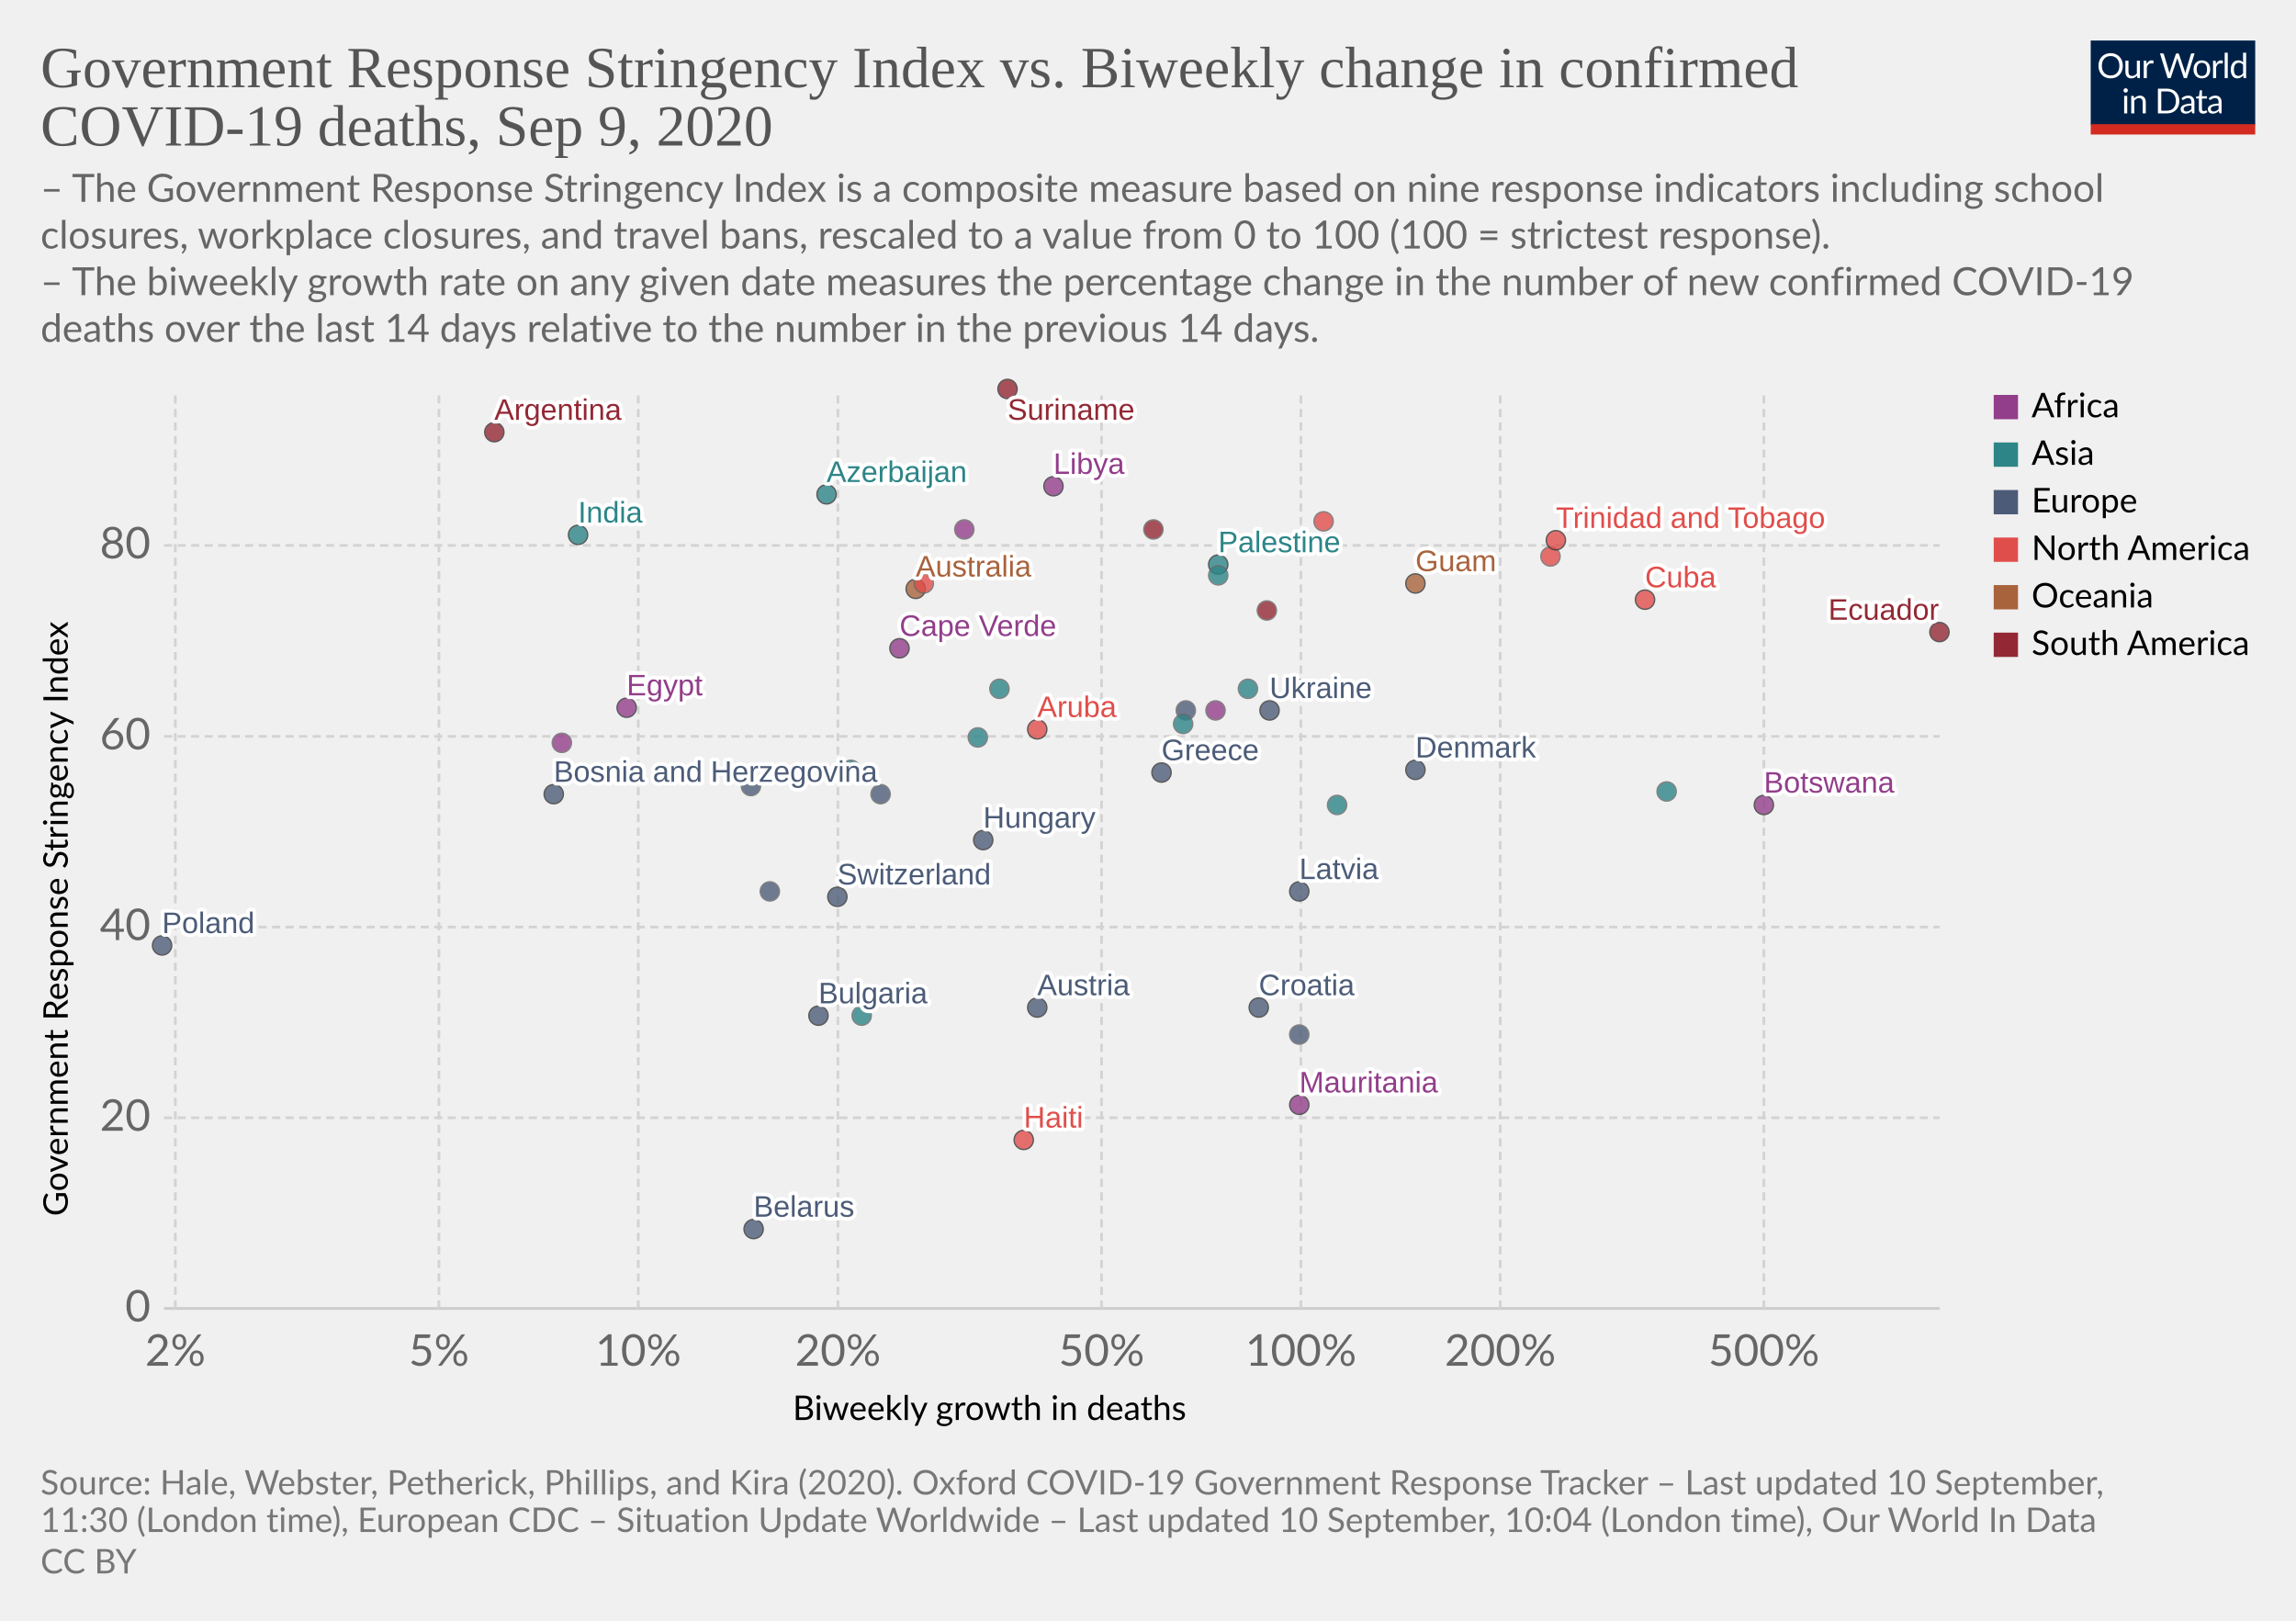
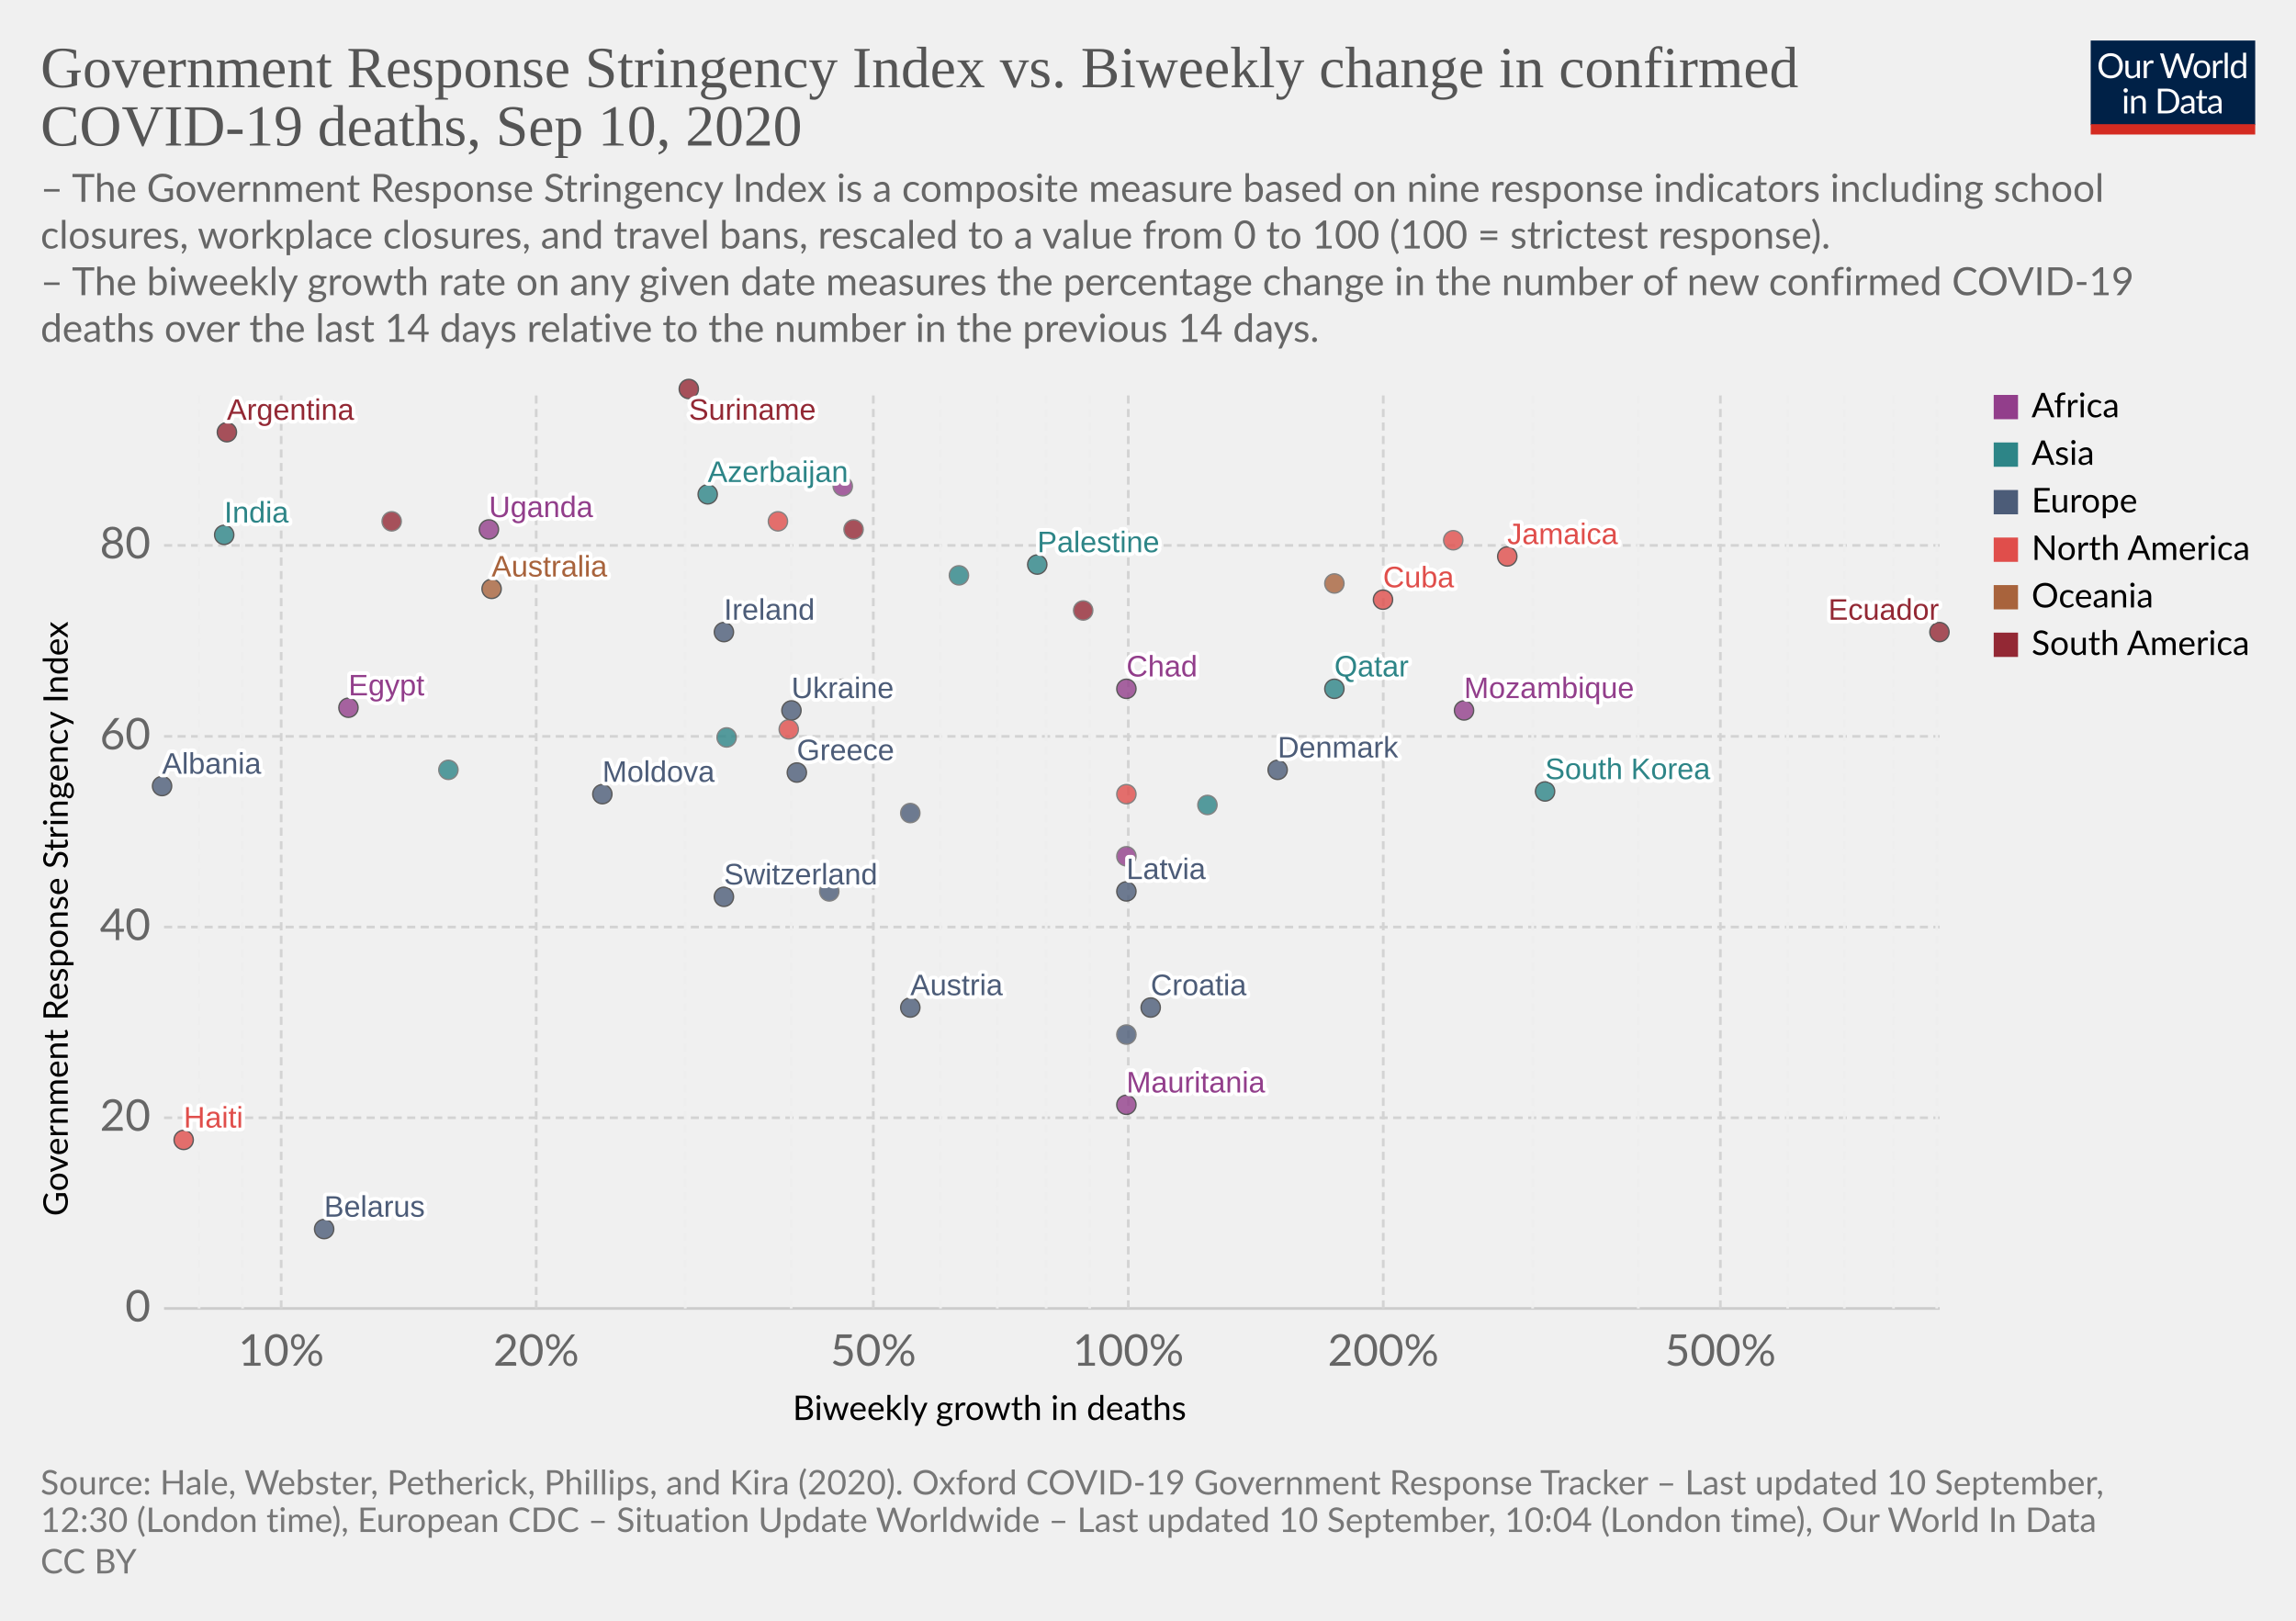
<svg xmlns="http://www.w3.org/2000/svg" version="1.1" style="background-color:#fff;-webkit-font-smoothing:antialiased" width="850" height="600" viewBox="0 0 850 600" font-family="Lato,'Helvetica Neue',Helvetica,Arial,sans-serif" font-size="18" text-rendering="optimizeLegibility">
  <g class="HeaderView">
    <g transform="matrix(.29 0 0 .29 774 15)">
      <svg width="210" height="120" viewBox="0 0 210 120" fill="none">
        <g clip-path="url(#clip0)">
          <path d="M0 0h210v107.89H0V0z" fill="#002147" />
          <path d="M40.98 32.25c0 2.36-.38 4.53-1.12 6.51a14.26 14.26 0 01-8.1 8.4c-1.9.78-4.02 1.17-6.34 1.17a16.6 16.6 0 01-6.33-1.17 14.31 14.31 0 01-8.08-8.4 18.29 18.29 0 01-1.12-6.51c0-2.36.38-4.53 1.12-6.5a14.32 14.32 0 018.07-8.44c1.92-.8 4.03-1.19 6.34-1.19 2.32 0 4.43.4 6.34 1.19 1.92.8 3.56 1.9 4.93 3.34a14.87 14.87 0 013.17 5.1 18.1 18.1 0 011.12 6.5zm-4.38 0c0-1.94-.26-3.68-.8-5.22a10.91 10.91 0 00-2.24-3.89 9.68 9.68 0 00-3.52-2.46 11.95 11.95 0 00-4.62-.86c-1.68 0-3.21.28-4.6.86a9.88 9.88 0 00-3.54 2.46 10.91 10.91 0 00-2.24 3.9c-.53 1.53-.8 3.27-.8 5.2 0 1.94.27 3.68.8 5.22a11.17 11.17 0 002.24 3.9 10.01 10.01 0 003.55 2.44c1.38.56 2.9.83 4.6.83 1.7 0 3.24-.27 4.61-.83a9.8 9.8 0 003.52-2.44 11.17 11.17 0 002.25-3.9c.53-1.54.8-3.28.8-5.21zm26.22-6.54V48H60.5c-.56 0-.9-.27-1.05-.81l-.31-2.4a12.45 12.45 0 01-3.26 2.6c-1.2.64-2.58.96-4.13.96-1.22 0-2.3-.2-3.24-.6a6.52 6.52 0 01-2.33-1.7 7.37 7.37 0 01-1.43-2.67c-.3-1.04-.46-2.2-.46-3.45V25.7h3.91v14.22c0 1.68.38 2.99 1.15 3.91.77.93 1.96 1.39 3.54 1.39 1.16 0 2.24-.27 3.23-.82a10.42 10.42 0 002.8-2.28V25.7h3.91zm8.61 4.47a9.94 9.94 0 012.6-3.56 5.64 5.64 0 013.76-1.3c.47 0 .92.05 1.34.15.44.1.83.27 1.17.49l-.3 2.92c-.09.37-.3.55-.66.55-.2 0-.5-.04-.9-.13a6.21 6.21 0 00-3.24.18c-.54.2-1.03.5-1.47.92-.42.4-.81.9-1.17 1.5-.33.58-.64 1.26-.92 2.02V48H67.7V25.71h2.25c.42 0 .72.08.88.25.16.16.27.44.33.83l.26 3.39zm61.16-13.7L122.75 48h-3.82l-7.99-24.05a21.95 21.95 0 01-.42-1.58 38.36 38.36 0 01-.44 1.58L102.05 48h-3.83L88.4 16.47h3.54c.38 0 .7.1.95.29.26.2.43.43.5.73l6.52 21.9c.1.4.2.83.28 1.28.1.46.2.94.29 1.46l.3-1.46c.12-.47.25-.9.38-1.27l7.41-21.91c.1-.25.26-.48.51-.69.27-.22.58-.33.95-.33h1.23c.38 0 .69.1.92.29.24.2.41.43.53.73l7.4 21.9a28.4 28.4 0 01.68 2.62 29.52 29.52 0 01.52-2.61l6.54-21.91c.07-.27.23-.5.48-.7.27-.21.58-.32.95-.32h3.32zm9.35 8.88c1.63 0 3.1.27 4.4.82a9.43 9.43 0 015.46 5.94c.5 1.4.74 2.98.74 4.73 0 1.76-.25 3.34-.74 4.75a9.43 9.43 0 01-5.46 5.92c-1.3.52-2.77.79-4.4.79-1.64 0-3.12-.27-4.44-.8a9.42 9.42 0 01-3.35-2.3c-.92-1-1.63-2.2-2.13-3.61-.49-1.41-.73-3-.73-4.75s.24-3.33.73-4.73c.5-1.43 1.2-2.64 2.13-3.63a9.4 9.4 0 013.35-2.31c1.32-.55 2.8-.82 4.44-.82zm0 19.89c2.2 0 3.84-.73 4.93-2.2 1.08-1.48 1.63-3.54 1.63-6.18 0-2.66-.55-4.72-1.63-6.2-1.09-1.49-2.73-2.23-4.93-2.23-1.12 0-2.09.2-2.93.57a5.7 5.7 0 00-2.06 1.65 7.5 7.5 0 00-1.24 2.67c-.26 1.04-.4 2.22-.4 3.54 0 2.64.55 4.7 1.64 6.18 1.1 1.47 2.76 2.2 4.99 2.2zm17.97-15.07a9.94 9.94 0 012.6-3.56 5.64 5.64 0 013.76-1.3c.47 0 .91.05 1.34.15.44.1.83.27 1.16.49l-.28 2.92c-.09.37-.31.55-.66.55-.2 0-.5-.04-.9-.13a6.2 6.2 0 00-3.24.18c-.54.2-1.03.5-1.47.92-.43.4-.82.9-1.17 1.5a13.1 13.1 0 00-.92 2.02V48h-3.94V25.71h2.24c.43 0 .72.08.88.25.17.16.28.44.33.83l.27 3.39zm15.04-14.59V48h-3.92V15.6h3.92zm19.55 15.43a6.22 6.22 0 00-2.38-2.05 6.7 6.7 0 00-2.86-.6c-2.07 0-3.66.75-4.77 2.23-1.12 1.48-1.68 3.6-1.68 6.33 0 1.46.13 2.7.38 3.74a7.29 7.29 0 001.1 2.56 4.35 4.35 0 001.78 1.45c.7.3 1.5.46 2.4.46 1.29 0 2.41-.3 3.36-.88a9.6 9.6 0 002.67-2.49V31.02zm3.91-15.43V48h-2.33c-.56 0-.9-.27-1.06-.81l-.35-2.71a12.13 12.13 0 01-3.25 2.77 8.28 8.28 0 01-4.23 1.06 7.31 7.31 0 01-6.14-2.9c-.73-.96-1.3-2.15-1.69-3.57a18.35 18.35 0 01.07-9.48 11.29 11.29 0 011.89-3.7 8.7 8.7 0 017.06-3.34 7.96 7.96 0 016.12 2.62V15.59h3.91zM46.61 70.71V93H42.7V70.71h3.91zm.84-7c0 .39-.08.75-.24 1.09a2.81 2.81 0 01-1.52 1.47 2.67 2.67 0 01-2.16 0 2.9 2.9 0 01-1.45-1.47 2.67 2.67 0 010-2.16c.15-.35.35-.65.6-.9.25-.27.53-.47.85-.62a2.67 2.67 0 012.16 0c.35.15.65.35.9.62.27.25.47.55.62.9.16.34.24.7.24 1.08zm7.97 10.24c.49-.54 1-1.04 1.54-1.48a9.85 9.85 0 013.66-1.84 8.96 8.96 0 015.43.35c.94.4 1.72.97 2.33 1.71a7.36 7.36 0 011.43 2.67c.32 1.04.49 2.19.49 3.45V93h-3.94V78.81c0-1.69-.4-3-1.17-3.92-.76-.93-1.93-1.4-3.5-1.4a6.6 6.6 0 00-3.25.83c-1 .56-1.92 1.31-2.77 2.27V93h-3.94V70.71h2.35c.56 0 .9.28 1.04.82l.3 2.42zm57.7 3.3c0 2.36-.37 4.5-1.11 6.44a14.3 14.3 0 01-3.17 4.98 14.1 14.1 0 01-4.93 3.2c-1.9.76-4.02 1.13-6.33 1.13H85.8V61.47h11.77c2.31 0 4.42.39 6.33 1.15a13.8 13.8 0 018.1 8.18 17.75 17.75 0 011.12 6.45zm-4.37 0c0-1.94-.26-3.67-.8-5.2a10.94 10.94 0 00-2.23-3.87 9.57 9.57 0 00-3.53-2.42 12.23 12.23 0 00-4.61-.83h-7.5v24.62h7.5c1.7 0 3.24-.28 4.61-.84a9.7 9.7 0 003.53-2.4 10.94 10.94 0 002.24-3.87c.53-1.53.8-3.26.8-5.2zm19.8 5.72c-1.8.06-3.34.2-4.62.44-1.26.22-2.3.51-3.1.88-.8.36-1.37.8-1.74 1.3-.35.5-.53 1.05-.53 1.67 0 .58.1 1.1.3 1.52a3 3 0 00.76 1.05c.34.27.73.46 1.17.6.45.11.94.17 1.45.17a7.28 7.28 0 003.5-.81 11.95 11.95 0 002.82-2.2v-4.62zm-12.65-9.11a12.73 12.73 0 013.98-2.66c1.43-.59 3-.88 4.73-.88 1.25 0 2.36.2 3.33.61a6.81 6.81 0 013.94 4.38c.33 1.04.5 2.19.5 3.43V93h-1.74a1.8 1.8 0 01-.88-.18c-.2-.13-.36-.38-.48-.74l-.44-2.12c-.59.55-1.16 1.03-1.72 1.46a9.48 9.48 0 01-3.74 1.7c-.69.15-1.46.23-2.3.23-.87 0-1.69-.12-2.45-.35a5.34 5.34 0 01-3.34-2.93 6.64 6.64 0 01-.49-2.64c0-.88.25-1.72.73-2.53a6.33 6.33 0 012.35-2.17c1.09-.63 2.5-1.15 4.25-1.54 1.75-.41 3.89-.65 6.42-.7v-1.75c0-1.73-.37-3.03-1.12-3.91-.75-.9-1.84-1.34-3.28-1.34-.97 0-1.78.12-2.44.37-.64.23-1.2.5-1.7.81l-1.23.82c-.33.23-.67.35-1 .35-.27 0-.5-.07-.69-.2a2.1 2.1 0 01-.48-.53l-.7-1.25zm27.67 19.5c-1.76 0-3.12-.5-4.07-1.48-.94-.98-1.41-2.4-1.41-4.25V74h-2.68a.9.9 0 01-.6-.2c-.16-.14-.24-.36-.24-.66v-1.56l3.65-.46.9-6.89a.9.9 0 01.29-.52.88.88 0 01.62-.22H142v7.67h6.44V74H142v13.38c0 .94.22 1.63.68 2.09.45.45 1.04.68 1.76.68a3.21 3.21 0 001.85-.53l.55-.35c.16-.12.3-.18.41-.18.2 0 .4.13.55.38l1.15 1.87a7.45 7.45 0 01-2.44 1.5c-.96.35-1.94.52-2.95.52zm19.68-10.4c-1.8.07-3.34.21-4.62.45-1.26.22-2.3.51-3.1.88-.8.36-1.37.8-1.74 1.3-.35.5-.53 1.05-.53 1.67 0 .58.1 1.1.3 1.52.18.42.44.77.76 1.05.34.27.73.46 1.17.6.45.11.94.17 1.45.17a7.3 7.3 0 003.5-.81 12.04 12.04 0 002.82-2.2v-4.62zm-12.65-9.1a12.72 12.72 0 013.99-2.66c1.42-.59 3-.88 4.72-.88 1.25 0 2.36.2 3.33.61a6.81 6.81 0 013.94 4.38c.33 1.04.5 2.19.5 3.43V93h-1.74a1.8 1.8 0 01-.88-.18c-.2-.13-.36-.38-.48-.74l-.44-2.12c-.59.55-1.16 1.03-1.72 1.46a9.48 9.48 0 01-3.74 1.7c-.69.15-1.46.23-2.3.23-.87 0-1.69-.12-2.45-.35a5.33 5.33 0 01-3.34-2.93 6.62 6.62 0 01-.49-2.64c0-.88.25-1.72.73-2.53a6.33 6.33 0 012.35-2.17c1.09-.63 2.5-1.15 4.25-1.54a31.2 31.2 0 016.42-.7v-1.75c0-1.73-.37-3.03-1.12-3.91-.75-.9-1.84-1.34-3.28-1.34-.97 0-1.78.12-2.44.37-.64.23-1.2.5-1.7.81-.46.3-.87.57-1.22.82-.34.23-.68.35-1.02.35-.26 0-.49-.07-.68-.2a1.88 1.88 0 01-.48-.53l-.7-1.25z" fill="#fff" />
          <path fill="#D42B21" d="M0 106.79h210V120H0z" />
        </g>
        <defs>
          <clipPath id="clip0">
            <path fill="#fff" d="M0 0h210v120H0z" />
          </clipPath>
        </defs>
      </svg>
    </g>
    <a href="https://ourworldindata.org/grapher/stringency-index-vs-biweekly-covid-deaths?year=latest&amp;time=latest" target="_blank" font-family="&quot;Playfair Display&quot;,Georgia,&quot;Times New Roman&quot;,serif">
      <text font-size="21.6" x="15" y="32.3" fill="#555">
        <tspan x="15" y="32.28">Government Response Stringency Index vs. Biweekly change in confirmed</tspan>
-         <tspan x="15" y="53.88">COVID-19 deaths, Sep 9, 2020</tspan>
+         <tspan x="15" y="53.88">COVID-19 deaths, Sep 10, 2020</tspan>
      </text>
    </a>
    <text font-size="14.4" x="15" y="74.7" fill="#666">
      <tspan x="15" y="74.72">– The Government Response Stringency Index is a composite measure based on nine response indicators including school</tspan>
      <tspan x="15" y="92">closures, workplace closures, and travel bans, rescaled to a value from 0 to 100 (100 = strictest response).</tspan>
      <tspan x="15" y="109.28"> – The biweekly growth rate on any given date measures the percentage change in the number of new confirmed COVID-19</tspan>
      <tspan x="15" y="126.56">deaths over the last 14 days relative to the number in the previous 14 days.</tspan>
    </text>
  </g>
  <g class="ScatterPlot">
    <g class="DualAxisView">
      <g class="HorizontalAxis">
        <text font-size="12.6" x="293.5" y="525.7">
          <tspan x="293.47" y="525.68">Biweekly growth in deaths</tspan>
        </text>
-         <text x="64.9" y="505.6" fill="#666" text-anchor="middle" font-size="16.2">2%</text>
-         <text x="162.5" y="505.6" fill="#666" text-anchor="middle" font-size="16.2">5%</text>
-         <text x="236.3" y="505.6" fill="#666" text-anchor="middle" font-size="16.2">10%</text>
-         <text x="310.2" y="505.6" fill="#666" text-anchor="middle" font-size="16.2">20%</text>
-         <text x="407.8" y="505.6" fill="#666" text-anchor="middle" font-size="16.2">50%</text>
-         <text x="481.6" y="505.6" fill="#666" text-anchor="middle" font-size="16.2">100%</text>
-         <text x="555.4" y="505.6" fill="#666" text-anchor="middle" font-size="16.2">200%</text>
-         <text x="653" y="505.6" fill="#666" text-anchor="middle" font-size="16.2">500%</text>
+         <text x="104.1" y="505.6" fill="#666" text-anchor="middle" font-size="16.2">10%</text>
+         <text x="198.5" y="505.6" fill="#666" text-anchor="middle" font-size="16.2">20%</text>
+         <text x="323.3" y="505.6" fill="#666" text-anchor="middle" font-size="16.2">50%</text>
+         <text x="417.7" y="505.6" fill="#666" text-anchor="middle" font-size="16.2">100%</text>
+         <text x="512.1" y="505.6" fill="#666" text-anchor="middle" font-size="16.2">200%</text>
+         <text x="636.9" y="505.6" fill="#666" text-anchor="middle" font-size="16.2">500%</text>
      </g>
      <g class="VerticalAxis">
        <text font-size="12.6" x="-450.2" y="25.1" transform="rotate(-90)">
          <tspan x="-450.2" y="25.08">Government Response Stringency Index</tspan>
        </text>
        <text x="55.74" y="484.4" fill="#666" dominant-baseline="middle" text-anchor="end" font-size="16.2">0</text>
        <text x="55.74" y="413.8" fill="#666" dominant-baseline="middle" text-anchor="end" font-size="16.2">20</text>
        <text x="55.74" y="343.2" fill="#666" dominant-baseline="middle" text-anchor="end" font-size="16.2">40</text>
        <text x="55.74" y="272.6" fill="#666" dominant-baseline="middle" text-anchor="end" font-size="16.2">60</text>
        <text x="55.74" y="201.9" fill="#666" dominant-baseline="middle" text-anchor="end" font-size="16.2">80</text>
      </g>
      <g class="AxisGridLines horizontalLines">
        <path stroke="#ccc" d="M60.74 484.4h657.35" />
        <path stroke="#d3d3d3" stroke-dasharray="3,2" d="M60.74 413.8h657.35M60.74 343.2h657.35M60.74 272.6h657.35M60.74 201.9h657.35" />
      </g>
-       <g class="AxisGridLines verticalLines" stroke="#d3d3d3" stroke-dasharray="3,2">
-         <path d="M64.9 484.4v-340M162.5 484.4v-340M236.3 484.4v-340M310.2 484.4v-340M407.8 484.4v-340M481.6 484.4v-340M555.4 484.4v-340M653 484.4v-340" />
+       <g class="AxisGridLines verticalLines" stroke-dasharray="3,2">
+         <path stroke="#eee" d="M73.7 484.4v-340M89.8 484.4v-340" />
+         <path stroke="#d3d3d3" d="M104.1 484.4v-340M198.5 484.4v-340" />
+         <path stroke="#eee" d="M253.7 484.4v-340M292.9 484.4v-340" />
+         <path stroke="#d3d3d3" d="M323.3 484.4v-340" />
+         <path stroke="#eee" d="M348.2 484.4v-340M369.2 484.4v-340M387.3 484.4v-340M403.4 484.4v-340" />
+         <path stroke="#d3d3d3" d="M417.7 484.4v-340M512.1 484.4v-340" />
+         <path stroke="#eee" d="M567.4 484.4v-340M606.5 484.4v-340" />
+         <path stroke="#d3d3d3" d="M636.9 484.4v-340" />
+         <path stroke="#eee" d="M661.8 484.4v-340M682.8 484.4v-340M701 484.4v-340M717 484.4v-340" />
      </g>
    </g>
    <g class="PointsWithLabels clickable" clip-path="url(#a)" font-family="Arial, sans-serif">
      <path fill="rgba(255,255,255,0)" d="M60.74 144.4h657.35v340H60.74z" />
      <defs>
        <clipPath id="a">
          <path d="M50.74 134.4h677.35v360H50.74z" />
        </clipPath>
      </defs>
      <g class="key-Argentina_0">
-         <circle cx="183" cy="160" r="3.57" fill="#932834" opacity=".8" stroke="#333" stroke-width=".5" />
+         <circle cx="84" cy="160" r="3.57" fill="#932834" opacity=".8" stroke="#333" stroke-width=".5" />
      </g>
      <g class="key-Australia_0">
-         <circle cx="339" cy="218" r="3.57" fill="#A8633C" opacity=".8" stroke="#333" stroke-width=".5" />
+         <circle cx="182" cy="218" r="3.57" fill="#A8633C" opacity=".8" stroke="#333" stroke-width=".5" />
      </g>
      <g class="key-Austria_0">
-         <circle cx="384" cy="373" r="3.57" fill="#4C5C78" opacity=".8" stroke="#333" stroke-width=".5" />
+         <circle cx="337" cy="373" r="3.57" fill="#4C5C78" opacity=".8" stroke="#333" stroke-width=".5" />
      </g>
      <g class="key-Azerbaijan_0">
-         <circle cx="306" cy="183" r="3.57" fill="#2D8587" opacity=".8" stroke="#333" stroke-width=".5" />
-       </g>
-       <g class="key-Bulgaria_0">
-         <circle cx="303" cy="376" r="3.57" fill="#4C5C78" opacity=".8" stroke="#333" stroke-width=".5" />
+         <circle cx="262" cy="183" r="3.57" fill="#2D8587" opacity=".8" stroke="#333" stroke-width=".5" />
      </g>
      <g class="key-Belarus_0">
-         <circle cx="279" cy="455" r="3.57" fill="#4C5C78" opacity=".8" stroke="#333" stroke-width=".5" />
-       </g>
-       <g class="key-Botswana_0">
-         <circle cx="653" cy="298" r="3.57" fill="#923E8B" opacity=".8" stroke="#333" stroke-width=".5" />
+         <circle cx="120" cy="455" r="3.57" fill="#4C5C78" opacity=".8" stroke="#333" stroke-width=".5" />
      </g>
      <g class="key-Switzerland_0">
-         <circle cx="310" cy="332" r="3.57" fill="#4C5C78" opacity=".8" stroke="#333" stroke-width=".5" />
+         <circle cx="268" cy="332" r="3.57" fill="#4C5C78" opacity=".8" stroke="#333" stroke-width=".5" />
      </g>
      <g class="key-Denmark_0">
-         <circle cx="524" cy="285" r="3.57" fill="#4C5C78" opacity=".8" stroke="#333" stroke-width=".5" />
+         <circle cx="473" cy="285" r="3.57" fill="#4C5C78" opacity=".8" stroke="#333" stroke-width=".5" />
      </g>
      <g class="key-Ukraine_0">
-         <circle cx="470" cy="263" r="3.57" fill="#4C5C78" opacity=".8" stroke="#333" stroke-width=".5" />
-       </g>
-       <g class="key-Bosnia-and-Herzegovina_0">
-         <circle cx="205" cy="294" r="3.57" fill="#4C5C78" opacity=".8" stroke="#333" stroke-width=".5" />
+         <circle cx="293" cy="263" r="3.57" fill="#4C5C78" opacity=".8" stroke="#333" stroke-width=".5" />
      </g>
      <g class="key-Palestine_0">
-         <circle cx="451" cy="209" r="3.57" fill="#2D8587" opacity=".8" stroke="#333" stroke-width=".5" />
+         <circle cx="384" cy="209" r="3.57" fill="#2D8587" opacity=".8" stroke="#333" stroke-width=".5" />
      </g>
      <g class="key-Moldova_0">
-         <circle cx="326" cy="294" r="3.57" fill="#4C5C78" opacity=".8" stroke="#666" stroke-width=".5" />
+         <circle cx="223" cy="294" r="3.57" fill="#4C5C78" opacity=".8" stroke="#333" stroke-width=".5" />
      </g>
      <g class="key-Paraguay_0">
-         <circle cx="427" cy="196" r="3.57" fill="#932834" opacity=".8" stroke="#666" stroke-width=".5" />
+         <circle cx="316" cy="196" r="3.57" fill="#932834" opacity=".8" stroke="#666" stroke-width=".5" />
      </g>
      <g class="key-Albania_0">
-         <circle cx="278" cy="291" r="3.57" fill="#4C5C78" opacity=".8" stroke="#666" stroke-width=".5" />
+         <circle cx="60" cy="291" r="3.57" fill="#4C5C78" opacity=".8" stroke="#333" stroke-width=".5" />
      </g>
      <g class="key-Cuba_0">
-         <circle cx="609" cy="222" r="3.57" fill="#E04E4B" opacity=".8" stroke="#333" stroke-width=".5" />
+         <circle cx="512" cy="222" r="3.57" fill="#E04E4B" opacity=".8" stroke="#333" stroke-width=".5" />
      </g>
      <g class="key-Jamaica_0">
-         <circle cx="574" cy="206" r="3.57" fill="#E04E4B" opacity=".8" stroke="#666" stroke-width=".5" />
+         <circle cx="558" cy="206" r="3.57" fill="#E04E4B" opacity=".8" stroke="#333" stroke-width=".5" />
      </g>
      <g class="key-Turkey_0">
-         <circle cx="495" cy="298" r="3.57" fill="#2D8587" opacity=".8" stroke="#666" stroke-width=".5" />
+         <circle cx="447" cy="298" r="3.57" fill="#2D8587" opacity=".8" stroke="#666" stroke-width=".5" />
      </g>
      <g class="key-Aruba_0">
-         <circle cx="384" cy="270" r="3.57" fill="#E04E4B" opacity=".8" stroke="#333" stroke-width=".5" />
+         <circle cx="292" cy="270" r="3.57" fill="#E04E4B" opacity=".8" stroke="#666" stroke-width=".5" />
      </g>
      <g class="key-Trinidad-and-Tobago_0">
-         <circle cx="576" cy="200" r="3.57" fill="#E04E4B" opacity=".8" stroke="#333" stroke-width=".5" />
-       </g>
-       <g class="key-Dominican-Republic_0">
-         <circle cx="342" cy="216" r="3.57" fill="#E04E4B" opacity=".8" stroke="#666" stroke-width=".5" />
+         <circle cx="538" cy="200" r="3.57" fill="#E04E4B" opacity=".8" stroke="#666" stroke-width=".5" />
      </g>
      <g class="key-Ecuador_0">
        <circle cx="718" cy="234" r="3.57" fill="#932834" opacity=".8" stroke="#333" stroke-width=".5" />
      </g>
      <g class="key-Egypt_0">
-         <circle cx="232" cy="262" r="3.57" fill="#923E8B" opacity=".8" stroke="#333" stroke-width=".5" />
-       </g>
-       <g class="key-Spain_0">
-         <circle cx="439" cy="263" r="3.57" fill="#4C5C78" opacity=".8" stroke="#666" stroke-width=".5" />
+         <circle cx="129" cy="262" r="3.57" fill="#923E8B" opacity=".8" stroke="#333" stroke-width=".5" />
      </g>
      <g class="key-France_0">
-         <circle cx="285" cy="330" r="3.57" fill="#4C5C78" opacity=".8" stroke="#666" stroke-width=".5" />
+         <circle cx="307" cy="330" r="3.57" fill="#4C5C78" opacity=".8" stroke="#666" stroke-width=".5" />
      </g>
      <g class="key-Greece_0">
-         <circle cx="430" cy="286" r="3.57" fill="#4C5C78" opacity=".8" stroke="#333" stroke-width=".5" />
+         <circle cx="295" cy="286" r="3.57" fill="#4C5C78" opacity=".8" stroke="#333" stroke-width=".5" />
      </g>
      <g class="key-Guyana_0">
-         <circle cx="469" cy="226" r="3.57" fill="#932834" opacity=".8" stroke="#666" stroke-width=".5" />
+         <circle cx="401" cy="226" r="3.57" fill="#932834" opacity=".8" stroke="#666" stroke-width=".5" />
      </g>
      <g class="key-Honduras_0">
-         <circle cx="490" cy="193" r="3.57" fill="#E04E4B" opacity=".8" stroke="#666" stroke-width=".5" />
+         <circle cx="288" cy="193" r="3.57" fill="#E04E4B" opacity=".8" stroke="#666" stroke-width=".5" />
      </g>
      <g class="key-Croatia_0">
-         <circle cx="466" cy="373" r="3.57" fill="#4C5C78" opacity=".8" stroke="#333" stroke-width=".5" />
+         <circle cx="426" cy="373" r="3.57" fill="#4C5C78" opacity=".8" stroke="#333" stroke-width=".5" />
      </g>
      <g class="key-Hungary_0">
-         <circle cx="364" cy="311" r="3.57" fill="#4C5C78" opacity=".8" stroke="#333" stroke-width=".5" />
+         <circle cx="337" cy="301" r="3.57" fill="#4C5C78" opacity=".8" stroke="#666" stroke-width=".5" />
      </g>
      <g class="key-Indonesia_0">
-         <circle cx="362" cy="273" r="3.57" fill="#2D8587" opacity=".8" stroke="#666" stroke-width=".5" />
+         <circle cx="269" cy="273" r="3.57" fill="#2D8587" opacity=".8" stroke="#666" stroke-width=".5" />
      </g>
      <g class="key-India_0">
-         <circle cx="214" cy="198" r="3.57" fill="#2D8587" opacity=".8" stroke="#333" stroke-width=".5" />
-       </g>
-       <g class="key-Jordan_0">
-         <circle cx="438" cy="268" r="3.57" fill="#2D8587" opacity=".8" stroke="#666" stroke-width=".5" />
+         <circle cx="83" cy="198" r="3.57" fill="#2D8587" opacity=".8" stroke="#333" stroke-width=".5" />
+       </g>
+       <g class="key-Ireland_0">
+         <circle cx="268" cy="234" r="3.57" fill="#4C5C78" opacity=".8" stroke="#333" stroke-width=".5" />
      </g>
      <g class="key-Qatar_0">
-         <circle cx="462" cy="255" r="3.57" fill="#2D8587" opacity=".8" stroke="#666" stroke-width=".5" />
+         <circle cx="494" cy="255" r="3.57" fill="#2D8587" opacity=".8" stroke="#333" stroke-width=".5" />
      </g>
      <g class="key-Slovakia_0">
-         <circle cx="481" cy="383" r="3.57" fill="#4C5C78" opacity=".8" stroke="#666" stroke-width=".5" />
+         <circle cx="417" cy="383" r="3.57" fill="#4C5C78" opacity=".8" stroke="#666" stroke-width=".5" />
      </g>
      <g class="key-Uganda_0">
-         <circle cx="357" cy="196" r="3.57" fill="#923E8B" opacity=".8" stroke="#666" stroke-width=".5" />
+         <circle cx="181" cy="196" r="3.57" fill="#923E8B" opacity=".8" stroke="#333" stroke-width=".5" />
+       </g>
+       <g class="key-Venezuela_0">
+         <circle cx="145" cy="193" r="3.57" fill="#932834" opacity=".8" stroke="#666" stroke-width=".5" />
      </g>
      <g class="key-Latvia_0">
-         <circle cx="481" cy="330" r="3.57" fill="#4C5C78" opacity=".8" stroke="#333" stroke-width=".5" />
+         <circle cx="417" cy="330" r="3.57" fill="#4C5C78" opacity=".8" stroke="#333" stroke-width=".5" />
      </g>
      <g class="key-Chad_0">
-         <circle cx="481" cy="255" r="3.57" fill="#923E8B" opacity=".8" stroke="#666" stroke-width=".5" />
-       </g>
-       <g class="key-Cape-Verde_0">
-         <circle cx="333" cy="240" r="3.57" fill="#923E8B" opacity=".8" stroke="#333" stroke-width=".5" />
-       </g>
-       <g class="key-Madagascar_0">
-         <circle cx="208" cy="275" r="3.57" fill="#923E8B" opacity=".8" stroke="#666" stroke-width=".5" />
+         <circle cx="417" cy="255" r="3.57" fill="#923E8B" opacity=".8" stroke="#333" stroke-width=".5" />
      </g>
      <g class="key-Mozambique_0">
-         <circle cx="450" cy="263" r="3.57" fill="#923E8B" opacity=".8" stroke="#666" stroke-width=".5" />
+         <circle cx="542" cy="263" r="3.57" fill="#923E8B" opacity=".8" stroke="#333" stroke-width=".5" />
      </g>
      <g class="key-Libya_0">
-         <circle cx="390" cy="180" r="3.57" fill="#923E8B" opacity=".8" stroke="#333" stroke-width=".5" />
-       </g>
-       <g class="key-Japan_0">
-         <circle cx="319" cy="376" r="3.57" fill="#2D8587" opacity=".8" stroke="#666" stroke-width=".5" />
+         <circle cx="312" cy="180" r="3.57" fill="#923E8B" opacity=".8" stroke="#666" stroke-width=".5" />
+       </g>
+       <g class="key-Turks-and-Caicos-Islands_0">
+         <circle cx="417" cy="294" r="3.57" fill="#E04E4B" opacity=".8" stroke="#666" stroke-width=".5" />
+       </g>
+       <g class="key-Mali_0">
+         <circle cx="417" cy="317" r="3.57" fill="#923E8B" opacity=".8" stroke="#666" stroke-width=".5" />
      </g>
      <g class="key-South-Korea_0">
-         <circle cx="617" cy="293" r="3.57" fill="#2D8587" opacity=".8" stroke="#666" stroke-width=".5" />
+         <circle cx="572" cy="293" r="3.57" fill="#2D8587" opacity=".8" stroke="#333" stroke-width=".5" />
      </g>
      <g class="key-Lebanon_0">
-         <circle cx="370" cy="255" r="3.57" fill="#2D8587" opacity=".8" stroke="#666" stroke-width=".5" />
+         <circle cx="312" cy="255" r="3.57" fill="#2D8587" opacity=".8" stroke="#666" stroke-width=".5" />
      </g>
      <g class="key-Nepal_0">
-         <circle cx="451" cy="213" r="3.57" fill="#2D8587" opacity=".8" stroke="#666" stroke-width=".5" />
+         <circle cx="355" cy="213" r="3.57" fill="#2D8587" opacity=".8" stroke="#666" stroke-width=".5" />
      </g>
      <g class="key-Philippines_0">
-         <circle cx="315" cy="285" r="3.57" fill="#2D8587" opacity=".8" stroke="#666" stroke-width=".5" />
-       </g>
-       <g class="key-Poland_0">
-         <circle cx="60" cy="350" r="3.57" fill="#4C5C78" opacity=".8" stroke="#333" stroke-width=".5" />
+         <circle cx="166" cy="285" r="3.57" fill="#2D8587" opacity=".8" stroke="#666" stroke-width=".5" />
      </g>
      <g class="key-Mauritania_0">
-         <circle cx="481" cy="409" r="3.57" fill="#923E8B" opacity=".8" stroke="#333" stroke-width=".5" />
+         <circle cx="417" cy="409" r="3.57" fill="#923E8B" opacity=".8" stroke="#333" stroke-width=".5" />
      </g>
      <g class="key-Suriname_0">
-         <circle cx="373" cy="144" r="3.57" fill="#932834" opacity=".8" stroke="#333" stroke-width=".5" />
+         <circle cx="255" cy="144" r="3.57" fill="#932834" opacity=".8" stroke="#333" stroke-width=".5" />
      </g>
      <g class="key-Guam_0">
-         <circle cx="524" cy="216" r="3.57" fill="#A8633C" opacity=".8" stroke="#333" stroke-width=".5" />
+         <circle cx="494" cy="216" r="3.57" fill="#A8633C" opacity=".8" stroke="#666" stroke-width=".5" />
      </g>
      <g class="key-Haiti_0">
-         <circle cx="379" cy="422" r="3.57" fill="#E04E4B" opacity=".8" stroke="#333" stroke-width=".5" />
+         <circle cx="68" cy="422" r="3.57" fill="#E04E4B" opacity=".8" stroke="#333" stroke-width=".5" />
      </g>
      <g class="backgroundLabels" fill="#333" font-size="11" font-weight="400">
-         <text x="183" y="155.43" fill="#fff" stroke="#fff" stroke-linecap="round" stroke-linejoin="round" stroke-width=".25em">Argentina</text>
-         <text x="183" y="155.43" fill="#932834">Argentina</text>
-         <text x="339" y="213.43" fill="#fff" stroke="#fff" stroke-linecap="round" stroke-linejoin="round" stroke-width=".25em">Australia</text>
-         <text x="339" y="213.43" fill="#A8633C">Australia</text>
-         <text x="384" y="368.43" fill="#fff" stroke="#fff" stroke-linecap="round" stroke-linejoin="round" stroke-width=".25em">Austria</text>
-         <text x="384" y="368.43" fill="#4C5C78">Austria</text>
-         <text x="306" y="178.43" fill="#fff" stroke="#fff" stroke-linecap="round" stroke-linejoin="round" stroke-width=".25em">Azerbaijan</text>
-         <text x="306" y="178.43" fill="#2D8587">Azerbaijan</text>
-         <text x="303" y="371.43" fill="#fff" stroke="#fff" stroke-linecap="round" stroke-linejoin="round" stroke-width=".25em">Bulgaria</text>
-         <text x="303" y="371.43" fill="#4C5C78">Bulgaria</text>
-         <text x="279" y="450.43" fill="#fff" stroke="#fff" stroke-linecap="round" stroke-linejoin="round" stroke-width=".25em">Belarus</text>
-         <text x="279" y="450.43" fill="#4C5C78">Belarus</text>
-         <text x="653" y="293.43" fill="#fff" stroke="#fff" stroke-linecap="round" stroke-linejoin="round" stroke-width=".25em">Botswana</text>
-         <text x="653" y="293.43" fill="#923E8B">Botswana</text>
-         <text x="310" y="327.43" fill="#fff" stroke="#fff" stroke-linecap="round" stroke-linejoin="round" stroke-width=".25em">Switzerland</text>
-         <text x="310" y="327.43" fill="#4C5C78">Switzerland</text>
-         <text x="524" y="280.43" fill="#fff" stroke="#fff" stroke-linecap="round" stroke-linejoin="round" stroke-width=".25em">Denmark</text>
-         <text x="524" y="280.43" fill="#4C5C78">Denmark</text>
-         <text x="470" y="258.43" fill="#fff" stroke="#fff" stroke-linecap="round" stroke-linejoin="round" stroke-width=".25em">Ukraine</text>
-         <text x="470" y="258.43" fill="#4C5C78">Ukraine</text>
-         <text x="205" y="289.43" fill="#fff" stroke="#fff" stroke-linecap="round" stroke-linejoin="round" stroke-width=".25em">Bosnia and Herzegovina</text>
-         <text x="205" y="289.43" fill="#4C5C78">Bosnia and Herzegovina</text>
-         <text x="451" y="204.43" fill="#fff" stroke="#fff" stroke-linecap="round" stroke-linejoin="round" stroke-width=".25em">Palestine</text>
-         <text x="451" y="204.43" fill="#2D8587">Palestine</text>
-         <text x="609" y="217.43" fill="#fff" stroke="#fff" stroke-linecap="round" stroke-linejoin="round" stroke-width=".25em">Cuba</text>
-         <text x="609" y="217.43" fill="#E04E4B">Cuba</text>
-         <text x="384" y="265.43" fill="#fff" stroke="#fff" stroke-linecap="round" stroke-linejoin="round" stroke-width=".25em">Aruba</text>
-         <text x="384" y="265.43" fill="#E04E4B">Aruba</text>
-         <text x="576" y="195.43" fill="#fff" stroke="#fff" stroke-linecap="round" stroke-linejoin="round" stroke-width=".25em">Trinidad and Tobago</text>
-         <text x="576" y="195.43" fill="#E04E4B">Trinidad and Tobago</text>
+         <text x="84" y="155.43" fill="#fff" stroke="#fff" stroke-linecap="round" stroke-linejoin="round" stroke-width=".25em">Argentina</text>
+         <text x="84" y="155.43" fill="#932834">Argentina</text>
+         <text x="182" y="213.43" fill="#fff" stroke="#fff" stroke-linecap="round" stroke-linejoin="round" stroke-width=".25em">Australia</text>
+         <text x="182" y="213.43" fill="#A8633C">Australia</text>
+         <text x="337" y="368.43" fill="#fff" stroke="#fff" stroke-linecap="round" stroke-linejoin="round" stroke-width=".25em">Austria</text>
+         <text x="337" y="368.43" fill="#4C5C78">Austria</text>
+         <text x="262" y="178.43" fill="#fff" stroke="#fff" stroke-linecap="round" stroke-linejoin="round" stroke-width=".25em">Azerbaijan</text>
+         <text x="262" y="178.43" fill="#2D8587">Azerbaijan</text>
+         <text x="120" y="450.43" fill="#fff" stroke="#fff" stroke-linecap="round" stroke-linejoin="round" stroke-width=".25em">Belarus</text>
+         <text x="120" y="450.43" fill="#4C5C78">Belarus</text>
+         <text x="268" y="327.43" fill="#fff" stroke="#fff" stroke-linecap="round" stroke-linejoin="round" stroke-width=".25em">Switzerland</text>
+         <text x="268" y="327.43" fill="#4C5C78">Switzerland</text>
+         <text x="473" y="280.43" fill="#fff" stroke="#fff" stroke-linecap="round" stroke-linejoin="round" stroke-width=".25em">Denmark</text>
+         <text x="473" y="280.43" fill="#4C5C78">Denmark</text>
+         <text x="293" y="258.43" fill="#fff" stroke="#fff" stroke-linecap="round" stroke-linejoin="round" stroke-width=".25em">Ukraine</text>
+         <text x="293" y="258.43" fill="#4C5C78">Ukraine</text>
+         <text x="384" y="204.43" fill="#fff" stroke="#fff" stroke-linecap="round" stroke-linejoin="round" stroke-width=".25em">Palestine</text>
+         <text x="384" y="204.43" fill="#2D8587">Palestine</text>
+         <text x="223" y="289.43" fill="#fff" stroke="#fff" stroke-linecap="round" stroke-linejoin="round" stroke-width=".25em">Moldova</text>
+         <text x="223" y="289.43" fill="#4C5C78">Moldova</text>
+         <text x="60" y="286.43" fill="#fff" stroke="#fff" stroke-linecap="round" stroke-linejoin="round" stroke-width=".25em">Albania</text>
+         <text x="60" y="286.43" fill="#4C5C78">Albania</text>
+         <text x="512" y="217.43" fill="#fff" stroke="#fff" stroke-linecap="round" stroke-linejoin="round" stroke-width=".25em">Cuba</text>
+         <text x="512" y="217.43" fill="#E04E4B">Cuba</text>
+         <text x="558" y="201.43" fill="#fff" stroke="#fff" stroke-linecap="round" stroke-linejoin="round" stroke-width=".25em">Jamaica</text>
+         <text x="558" y="201.43" fill="#E04E4B">Jamaica</text>
        <text x="676.86" y="229.43" fill="#fff" stroke="#fff" stroke-linecap="round" stroke-linejoin="round" stroke-width=".25em">Ecuador</text>
        <text x="676.86" y="229.43" fill="#932834">Ecuador</text>
-         <text x="232" y="257.43" fill="#fff" stroke="#fff" stroke-linecap="round" stroke-linejoin="round" stroke-width=".25em">Egypt</text>
-         <text x="232" y="257.43" fill="#923E8B">Egypt</text>
-         <text x="430" y="281.43" fill="#fff" stroke="#fff" stroke-linecap="round" stroke-linejoin="round" stroke-width=".25em">Greece</text>
-         <text x="430" y="281.43" fill="#4C5C78">Greece</text>
-         <text x="466" y="368.43" fill="#fff" stroke="#fff" stroke-linecap="round" stroke-linejoin="round" stroke-width=".25em">Croatia</text>
-         <text x="466" y="368.43" fill="#4C5C78">Croatia</text>
-         <text x="364" y="306.43" fill="#fff" stroke="#fff" stroke-linecap="round" stroke-linejoin="round" stroke-width=".25em">Hungary</text>
-         <text x="364" y="306.43" fill="#4C5C78">Hungary</text>
-         <text x="214" y="193.43" fill="#fff" stroke="#fff" stroke-linecap="round" stroke-linejoin="round" stroke-width=".25em">India</text>
-         <text x="214" y="193.43" fill="#2D8587">India</text>
-         <text x="481" y="325.43" fill="#fff" stroke="#fff" stroke-linecap="round" stroke-linejoin="round" stroke-width=".25em">Latvia</text>
-         <text x="481" y="325.43" fill="#4C5C78">Latvia</text>
-         <text x="333" y="235.43" fill="#fff" stroke="#fff" stroke-linecap="round" stroke-linejoin="round" stroke-width=".25em">Cape Verde</text>
-         <text x="333" y="235.43" fill="#923E8B">Cape Verde</text>
-         <text x="390" y="175.43" fill="#fff" stroke="#fff" stroke-linecap="round" stroke-linejoin="round" stroke-width=".25em">Libya</text>
-         <text x="390" y="175.43" fill="#923E8B">Libya</text>
-         <text x="60" y="345.43" fill="#fff" stroke="#fff" stroke-linecap="round" stroke-linejoin="round" stroke-width=".25em">Poland</text>
-         <text x="60" y="345.43" fill="#4C5C78">Poland</text>
-         <text x="481" y="404.43" fill="#fff" stroke="#fff" stroke-linecap="round" stroke-linejoin="round" stroke-width=".25em">Mauritania</text>
-         <text x="481" y="404.43" fill="#923E8B">Mauritania</text>
-         <text x="373" y="155.4" fill="#fff" stroke="#fff" stroke-linecap="round" stroke-linejoin="round" stroke-width=".25em">Suriname</text>
-         <text x="373" y="155.4" fill="#932834">Suriname</text>
-         <text x="524" y="211.43" fill="#fff" stroke="#fff" stroke-linecap="round" stroke-linejoin="round" stroke-width=".25em">Guam</text>
-         <text x="524" y="211.43" fill="#A8633C">Guam</text>
-         <text x="379" y="417.43" fill="#fff" stroke="#fff" stroke-linecap="round" stroke-linejoin="round" stroke-width=".25em">Haiti</text>
-         <text x="379" y="417.43" fill="#E04E4B">Haiti</text>
+         <text x="129" y="257.43" fill="#fff" stroke="#fff" stroke-linecap="round" stroke-linejoin="round" stroke-width=".25em">Egypt</text>
+         <text x="129" y="257.43" fill="#923E8B">Egypt</text>
+         <text x="295" y="281.43" fill="#fff" stroke="#fff" stroke-linecap="round" stroke-linejoin="round" stroke-width=".25em">Greece</text>
+         <text x="295" y="281.43" fill="#4C5C78">Greece</text>
+         <text x="426" y="368.43" fill="#fff" stroke="#fff" stroke-linecap="round" stroke-linejoin="round" stroke-width=".25em">Croatia</text>
+         <text x="426" y="368.43" fill="#4C5C78">Croatia</text>
+         <text x="83" y="193.43" fill="#fff" stroke="#fff" stroke-linecap="round" stroke-linejoin="round" stroke-width=".25em">India</text>
+         <text x="83" y="193.43" fill="#2D8587">India</text>
+         <text x="268" y="229.43" fill="#fff" stroke="#fff" stroke-linecap="round" stroke-linejoin="round" stroke-width=".25em">Ireland</text>
+         <text x="268" y="229.43" fill="#4C5C78">Ireland</text>
+         <text x="494" y="250.43" fill="#fff" stroke="#fff" stroke-linecap="round" stroke-linejoin="round" stroke-width=".25em">Qatar</text>
+         <text x="494" y="250.43" fill="#2D8587">Qatar</text>
+         <text x="181" y="191.43" fill="#fff" stroke="#fff" stroke-linecap="round" stroke-linejoin="round" stroke-width=".25em">Uganda</text>
+         <text x="181" y="191.43" fill="#923E8B">Uganda</text>
+         <text x="417" y="325.43" fill="#fff" stroke="#fff" stroke-linecap="round" stroke-linejoin="round" stroke-width=".25em">Latvia</text>
+         <text x="417" y="325.43" fill="#4C5C78">Latvia</text>
+         <text x="417" y="250.43" fill="#fff" stroke="#fff" stroke-linecap="round" stroke-linejoin="round" stroke-width=".25em">Chad</text>
+         <text x="417" y="250.43" fill="#923E8B">Chad</text>
+         <text x="542" y="258.43" fill="#fff" stroke="#fff" stroke-linecap="round" stroke-linejoin="round" stroke-width=".25em">Mozambique</text>
+         <text x="542" y="258.43" fill="#923E8B">Mozambique</text>
+         <text x="572" y="288.43" fill="#fff" stroke="#fff" stroke-linecap="round" stroke-linejoin="round" stroke-width=".25em">South Korea</text>
+         <text x="572" y="288.43" fill="#2D8587">South Korea</text>
+         <text x="417" y="404.43" fill="#fff" stroke="#fff" stroke-linecap="round" stroke-linejoin="round" stroke-width=".25em">Mauritania</text>
+         <text x="417" y="404.43" fill="#923E8B">Mauritania</text>
+         <text x="255" y="155.4" fill="#fff" stroke="#fff" stroke-linecap="round" stroke-linejoin="round" stroke-width=".25em">Suriname</text>
+         <text x="255" y="155.4" fill="#932834">Suriname</text>
+         <text x="68" y="417.43" fill="#fff" stroke="#fff" stroke-linecap="round" stroke-linejoin="round" stroke-width=".25em">Haiti</text>
+         <text x="68" y="417.43" fill="#E04E4B">Haiti</text>
      </g>
    </g>
    <g class="ScatterColorLegend clickable" cursor="pointer">
      <g class="legendMark">
        <path fill="#923E8B" d="M738.09 146.2h9v9h-9z" />
        <text font-size="12.6" x="752.1" y="154.5">
          <tspan x="752.09" y="154.48">Africa</tspan>
        </text>
      </g>
      <g class="legendMark">
        <path fill="#2D8587" d="M738.09 163.8h9v9h-9z" />
        <text font-size="12.6" x="752.1" y="172.1">
          <tspan x="752.09" y="172.08">Asia</tspan>
        </text>
      </g>
      <g class="legendMark">
        <path fill="#4C5C78" d="M738.09 181.4h9v9h-9z" />
        <text font-size="12.6" x="752.1" y="189.7">
          <tspan x="752.09" y="189.68">Europe</tspan>
        </text>
      </g>
      <g class="legendMark">
        <path fill="#E04E4B" d="M738.09 199h9v9h-9z" />
        <text font-size="12.6" x="752.1" y="207.3">
          <tspan x="752.09" y="207.28">North America</tspan>
        </text>
      </g>
      <g class="legendMark">
        <path fill="#A8633C" d="M738.09 216.6h9v9h-9z" />
        <text font-size="12.6" x="752.1" y="224.9">
          <tspan x="752.09" y="224.88">Oceania</tspan>
        </text>
      </g>
      <g class="legendMark">
        <path fill="#932834" d="M738.09 234.2h9v9h-9z" />
        <text font-size="12.6" x="752.1" y="242.5">
          <tspan x="752.09" y="242.48">South America</tspan>
        </text>
      </g>
    </g>
  </g>
  <g class="SourcesFooter" fill="#777">
    <g class="clickable" fill="#777">
      <text font-size="12.6" x="15" y="553.3">
        <tspan x="15" y="553.28">Source: Hale, Webster, Petherick, Phillips, and Kira (2020). Oxford COVID-19 Government Response Tracker – Last updated 10 September,</tspan>
-         <tspan x="15" y="567.14">11:30 (London time), European CDC – Situation Update Worldwide – Last updated 10 September, 10:04 (London time), Our World In Data</tspan>
+         <tspan x="15" y="567.14">12:30 (London time), European CDC – Situation Update Worldwide – Last updated 10 September, 10:04 (London time), Our World In Data</tspan>
      </text>
    </g>
    <text font-size="12.6" x="15" y="582.5">
      <tspan x="15" y="582.48">
        <a class="cclogo" href="http://creativecommons.org/licenses/by/4.0/deed.en_US" target="_blank" fill="#777">CC BY</a>
      </tspan>
    </text>
  </g>
</svg>
